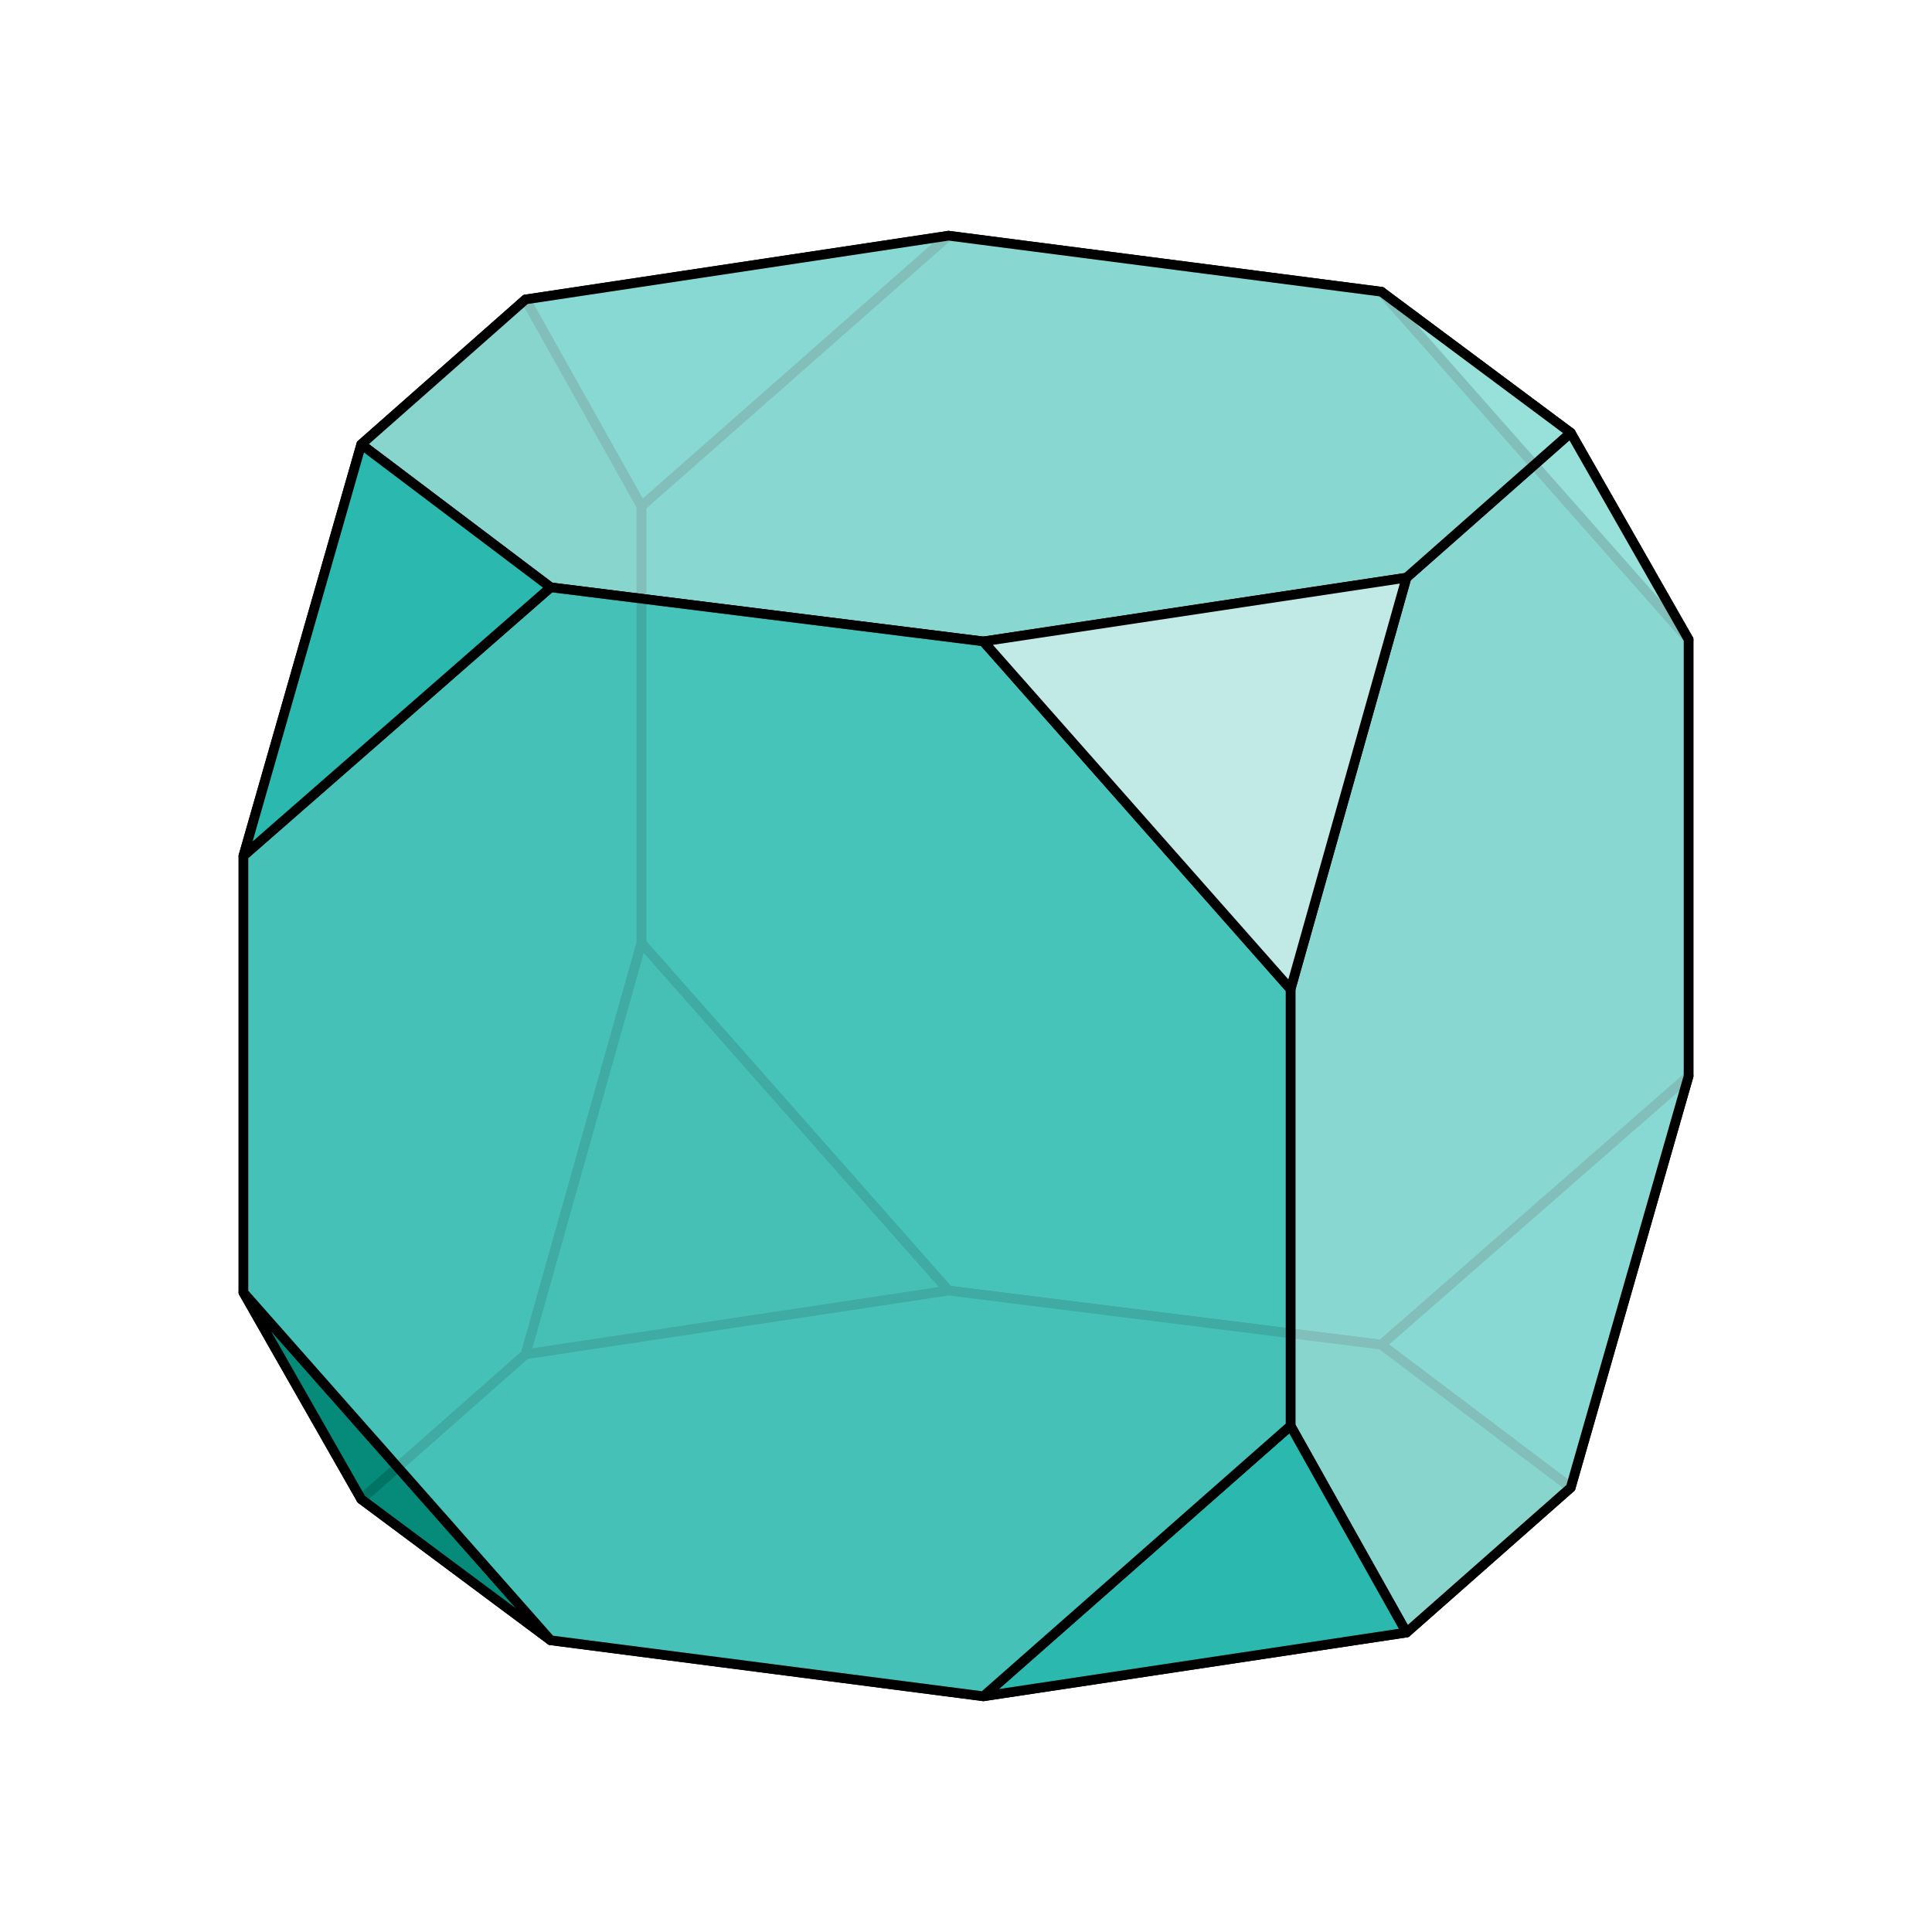
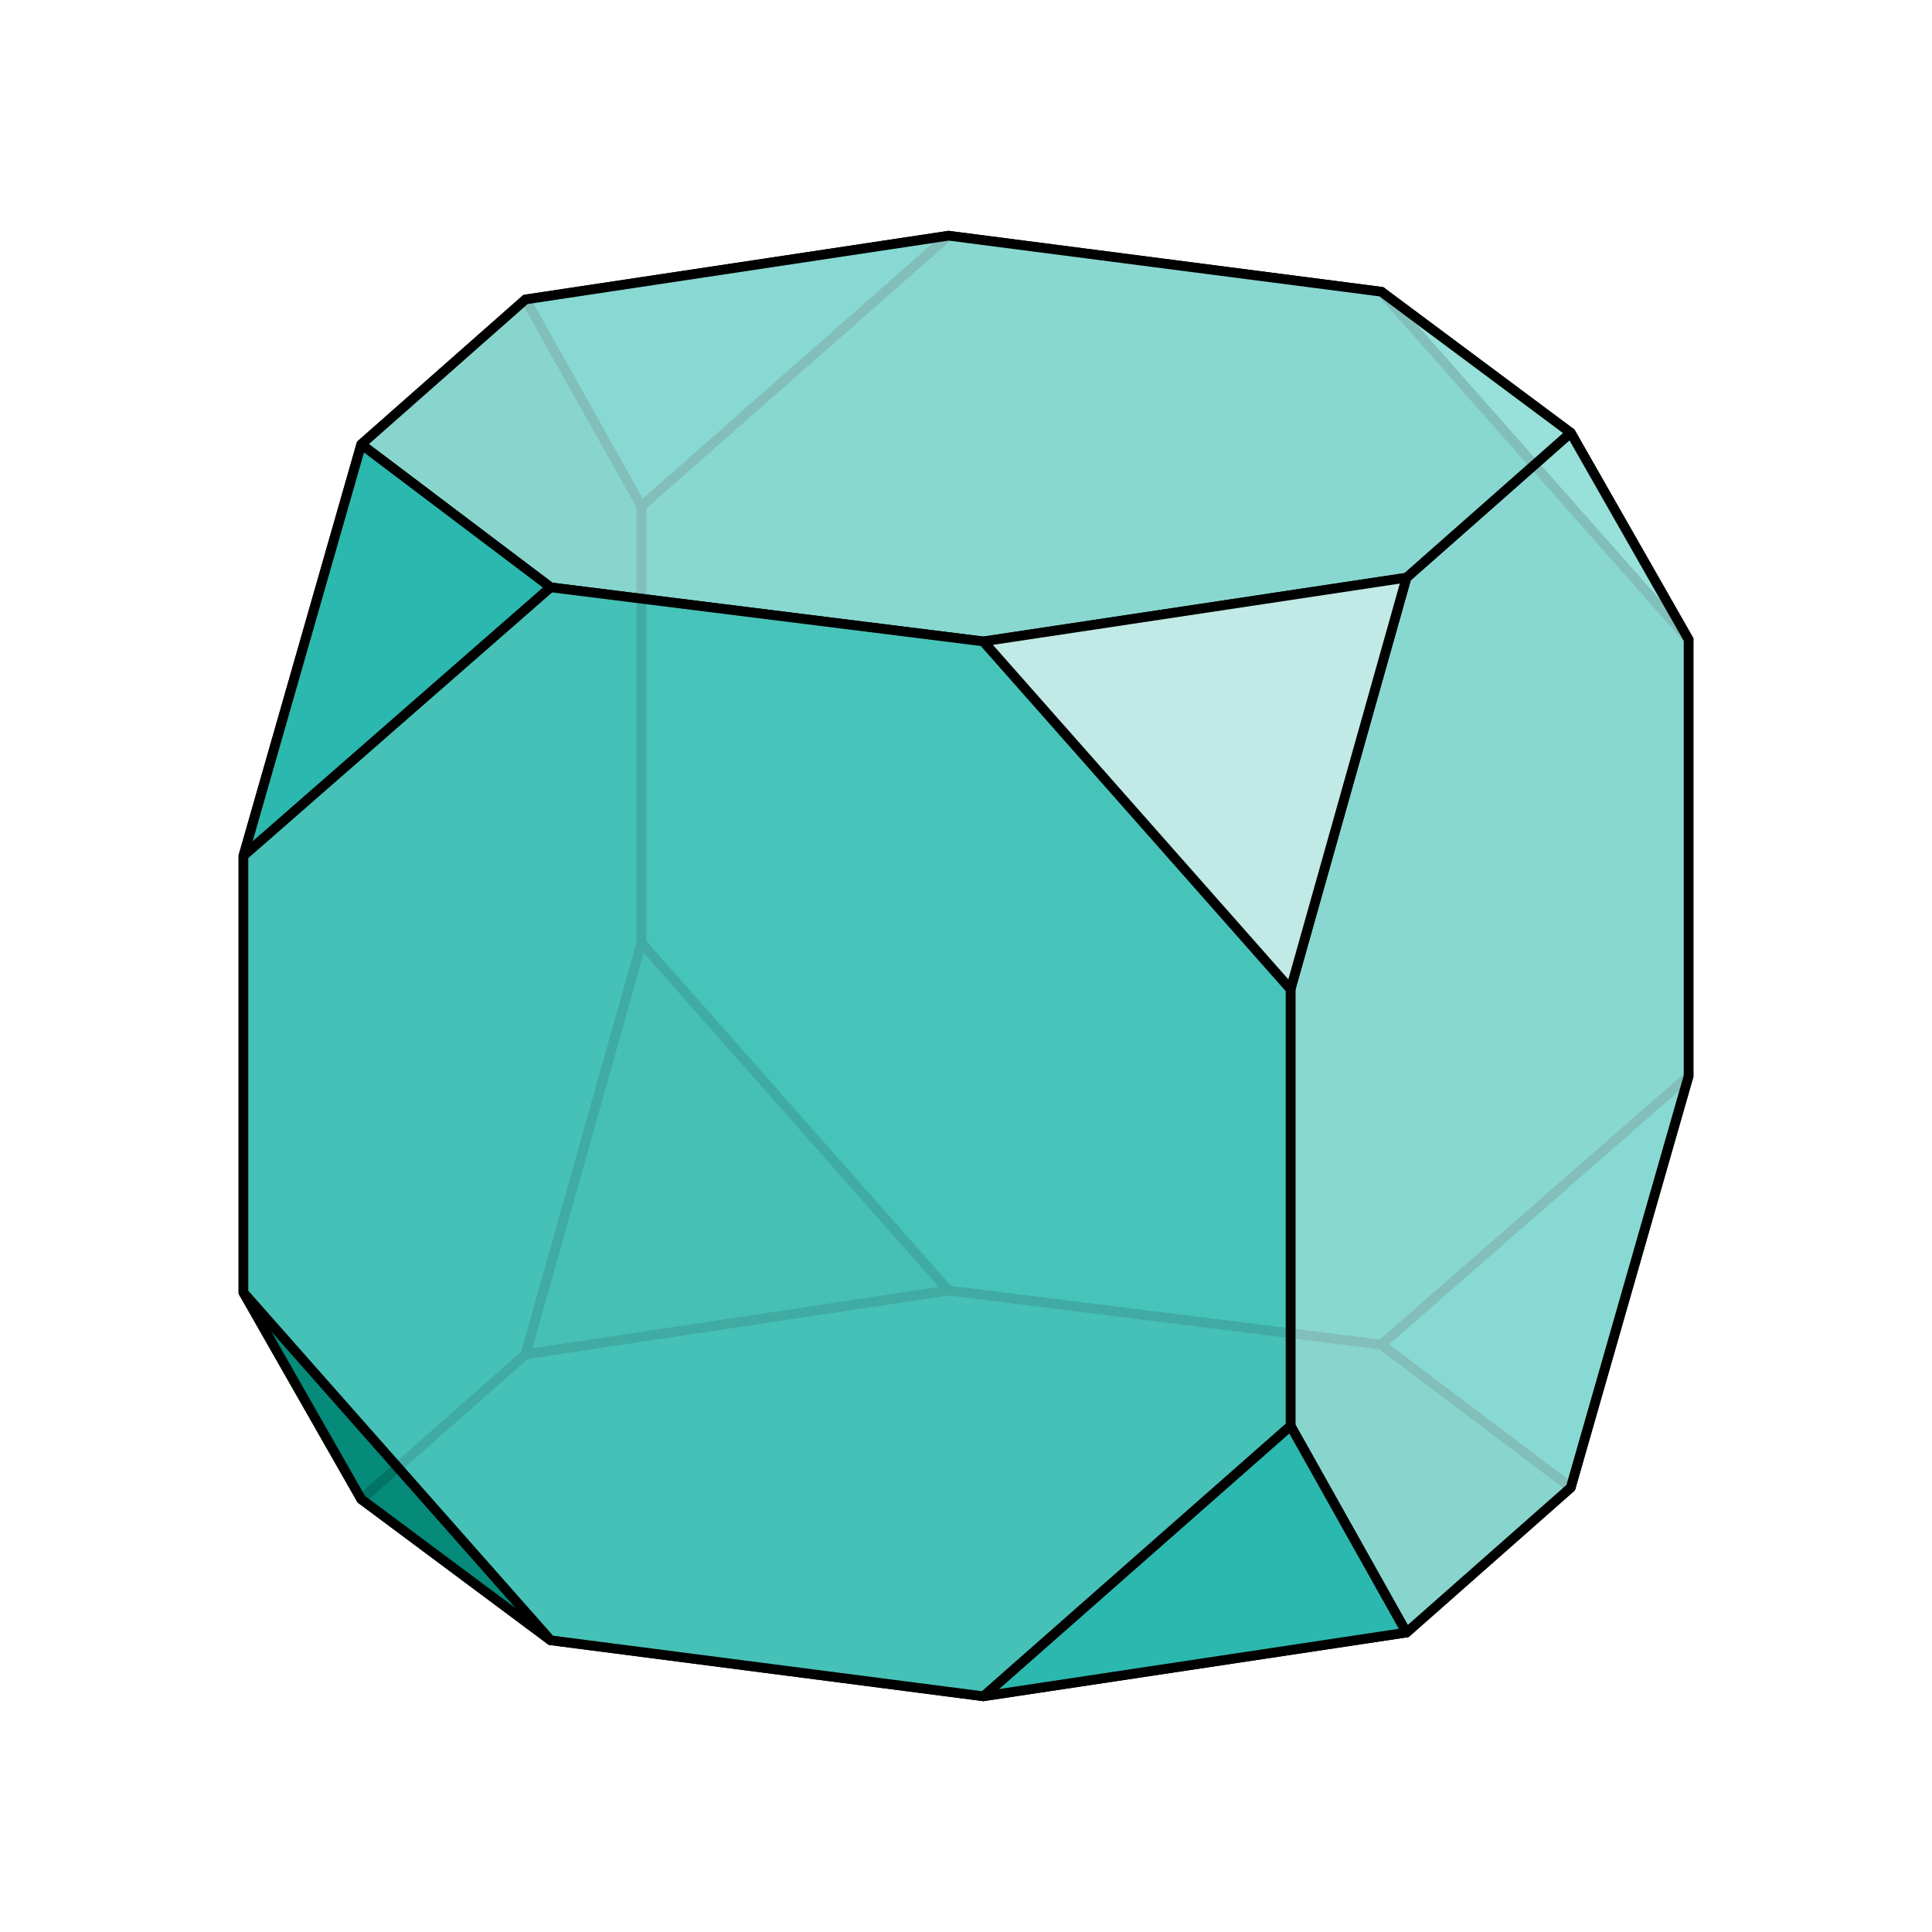
<svg xmlns="http://www.w3.org/2000/svg" baseProfile="full" height="512" version="1.1" viewBox="-0.5 -0.5 1.0 1.0" width="512">
  <defs>
    <clipPath id="id2">
      <rect height="1.0" width="1.0" x="-0.5" y="-0.5" />
    </clipPath>
  </defs>
  <g clip-path="url(#id2)">
    <polygon fill="#006F58" fill-opacity="0.85" points="-0.009,0.168 -0.228,0.201 -0.168,-0.012" stroke="black" stroke-linejoin="round" stroke-width="0.005" />
+     <polygon fill="#009A8B" fill-opacity="0.85" points="-0.009,-0.378 0.215,-0.349 0.374,-0.169 0.374,0.057 0.215,0.196 -0.009,0.168 -0.168,-0.012 -0.168,-0.238" stroke="black" stroke-linejoin="round" stroke-width="0.005" />
    <polygon fill="#00A496" fill-opacity="0.85" points="0.215,0.196 0.374,0.057 0.313,0.27" stroke="black" stroke-linejoin="round" stroke-width="0.005" />
-     <polygon fill="#009A8B" fill-opacity="0.85" points="-0.009,-0.378 0.215,-0.349 0.374,-0.169 0.374,0.057 0.215,0.196 -0.009,0.168 -0.168,-0.012 -0.168,-0.238" stroke="black" stroke-linejoin="round" stroke-width="0.005" />
    <polygon fill="#00A496" fill-opacity="0.85" points="-0.009,-0.378 -0.168,-0.238 -0.228,-0.345" stroke="black" stroke-linejoin="round" stroke-width="0.005" />
    <polygon fill="#008370" fill-opacity="0.85" points="-0.215,0.349 -0.313,0.276 -0.228,0.201 -0.009,0.168 0.215,0.196 0.313,0.27 0.228,0.345 0.009,0.378" stroke="black" stroke-linejoin="round" stroke-width="0.005" />
    <polygon fill="#008370" fill-opacity="0.85" points="-0.374,0.169 -0.374,-0.057 -0.313,-0.27 -0.228,-0.345 -0.168,-0.238 -0.168,-0.012 -0.228,0.201 -0.313,0.276" stroke="black" stroke-linejoin="round" stroke-width="0.005" />
    <polygon fill="#84DAD4" fill-opacity="0.85" points="0.215,-0.349 0.313,-0.276 0.374,-0.169" stroke="black" stroke-linejoin="round" stroke-width="0.005" />
    <polygon fill="#008977" fill-opacity="0.85" points="-0.215,0.349 -0.374,0.169 -0.313,0.276" stroke="black" stroke-linejoin="round" stroke-width="0.005" />
    <polygon fill="#99E0DB" fill-opacity="0.85" points="0.168,0.238 0.228,0.345 0.313,0.27 0.374,0.057 0.374,-0.169 0.313,-0.276 0.228,-0.201 0.168,0.012" stroke="black" stroke-linejoin="round" stroke-width="0.005" />
    <polygon fill="#99E0DB" fill-opacity="0.85" points="-0.215,-0.196 0.009,-0.168 0.228,-0.201 0.313,-0.276 0.215,-0.349 -0.009,-0.378 -0.228,-0.345 -0.313,-0.27" stroke="black" stroke-linejoin="round" stroke-width="0.005" />
+     <polygon fill="#2CBFB5" fill-opacity="0.85" points="-0.215,-0.196 -0.313,-0.27 -0.374,-0.057" stroke="black" stroke-linejoin="round" stroke-width="0.005" />
    <polygon fill="#2CBFB5" fill-opacity="0.85" points="0.009,0.378 0.228,0.345 0.168,0.238" stroke="black" stroke-linejoin="round" stroke-width="0.005" />
    <polygon fill="#4CC9C0" fill-opacity="0.85" points="-0.215,-0.196 -0.374,-0.057 -0.374,0.169 -0.215,0.349 0.009,0.378 0.168,0.238 0.168,0.012 0.009,-0.168" stroke="black" stroke-linejoin="round" stroke-width="0.005" />
-     <polygon fill="#2CBFB5" fill-opacity="0.85" points="-0.215,-0.196 -0.313,-0.27 -0.374,-0.057" stroke="black" stroke-linejoin="round" stroke-width="0.005" />
    <polygon fill="#DCF4F3" fill-opacity="0.85" points="0.009,-0.168 0.168,0.012 0.228,-0.201" stroke="black" stroke-linejoin="round" stroke-width="0.005" />
  </g>
</svg>
